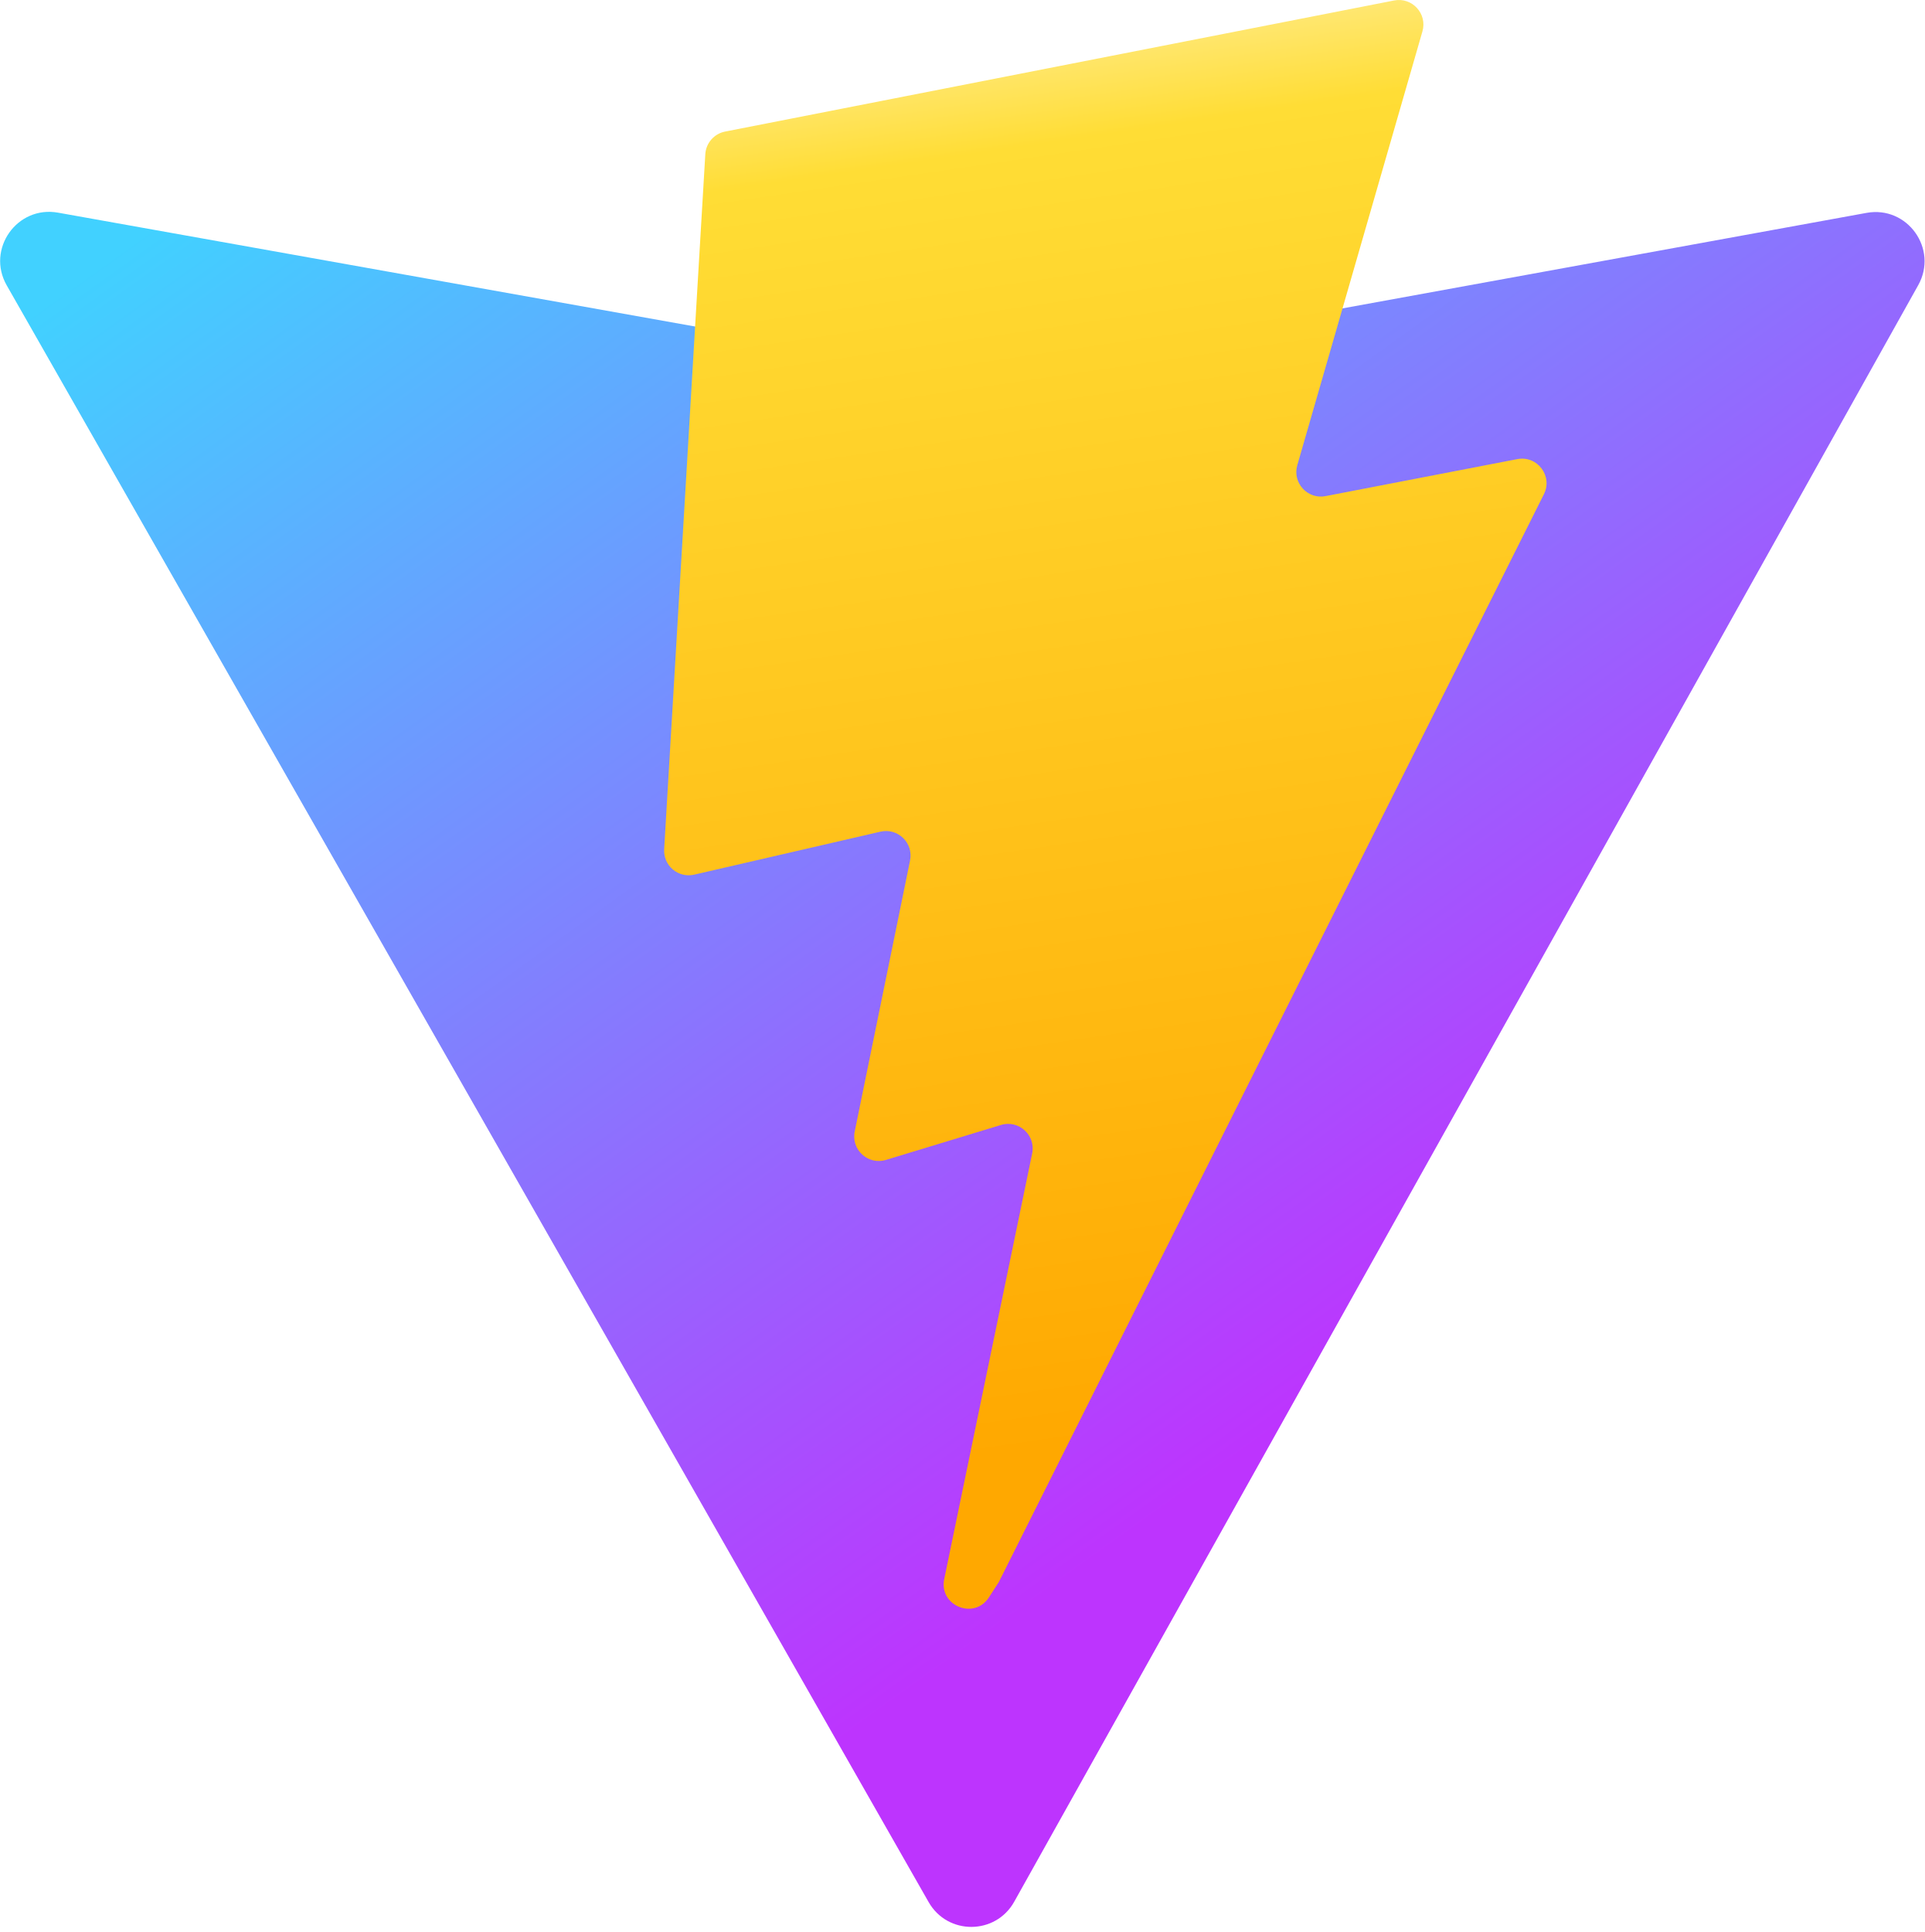
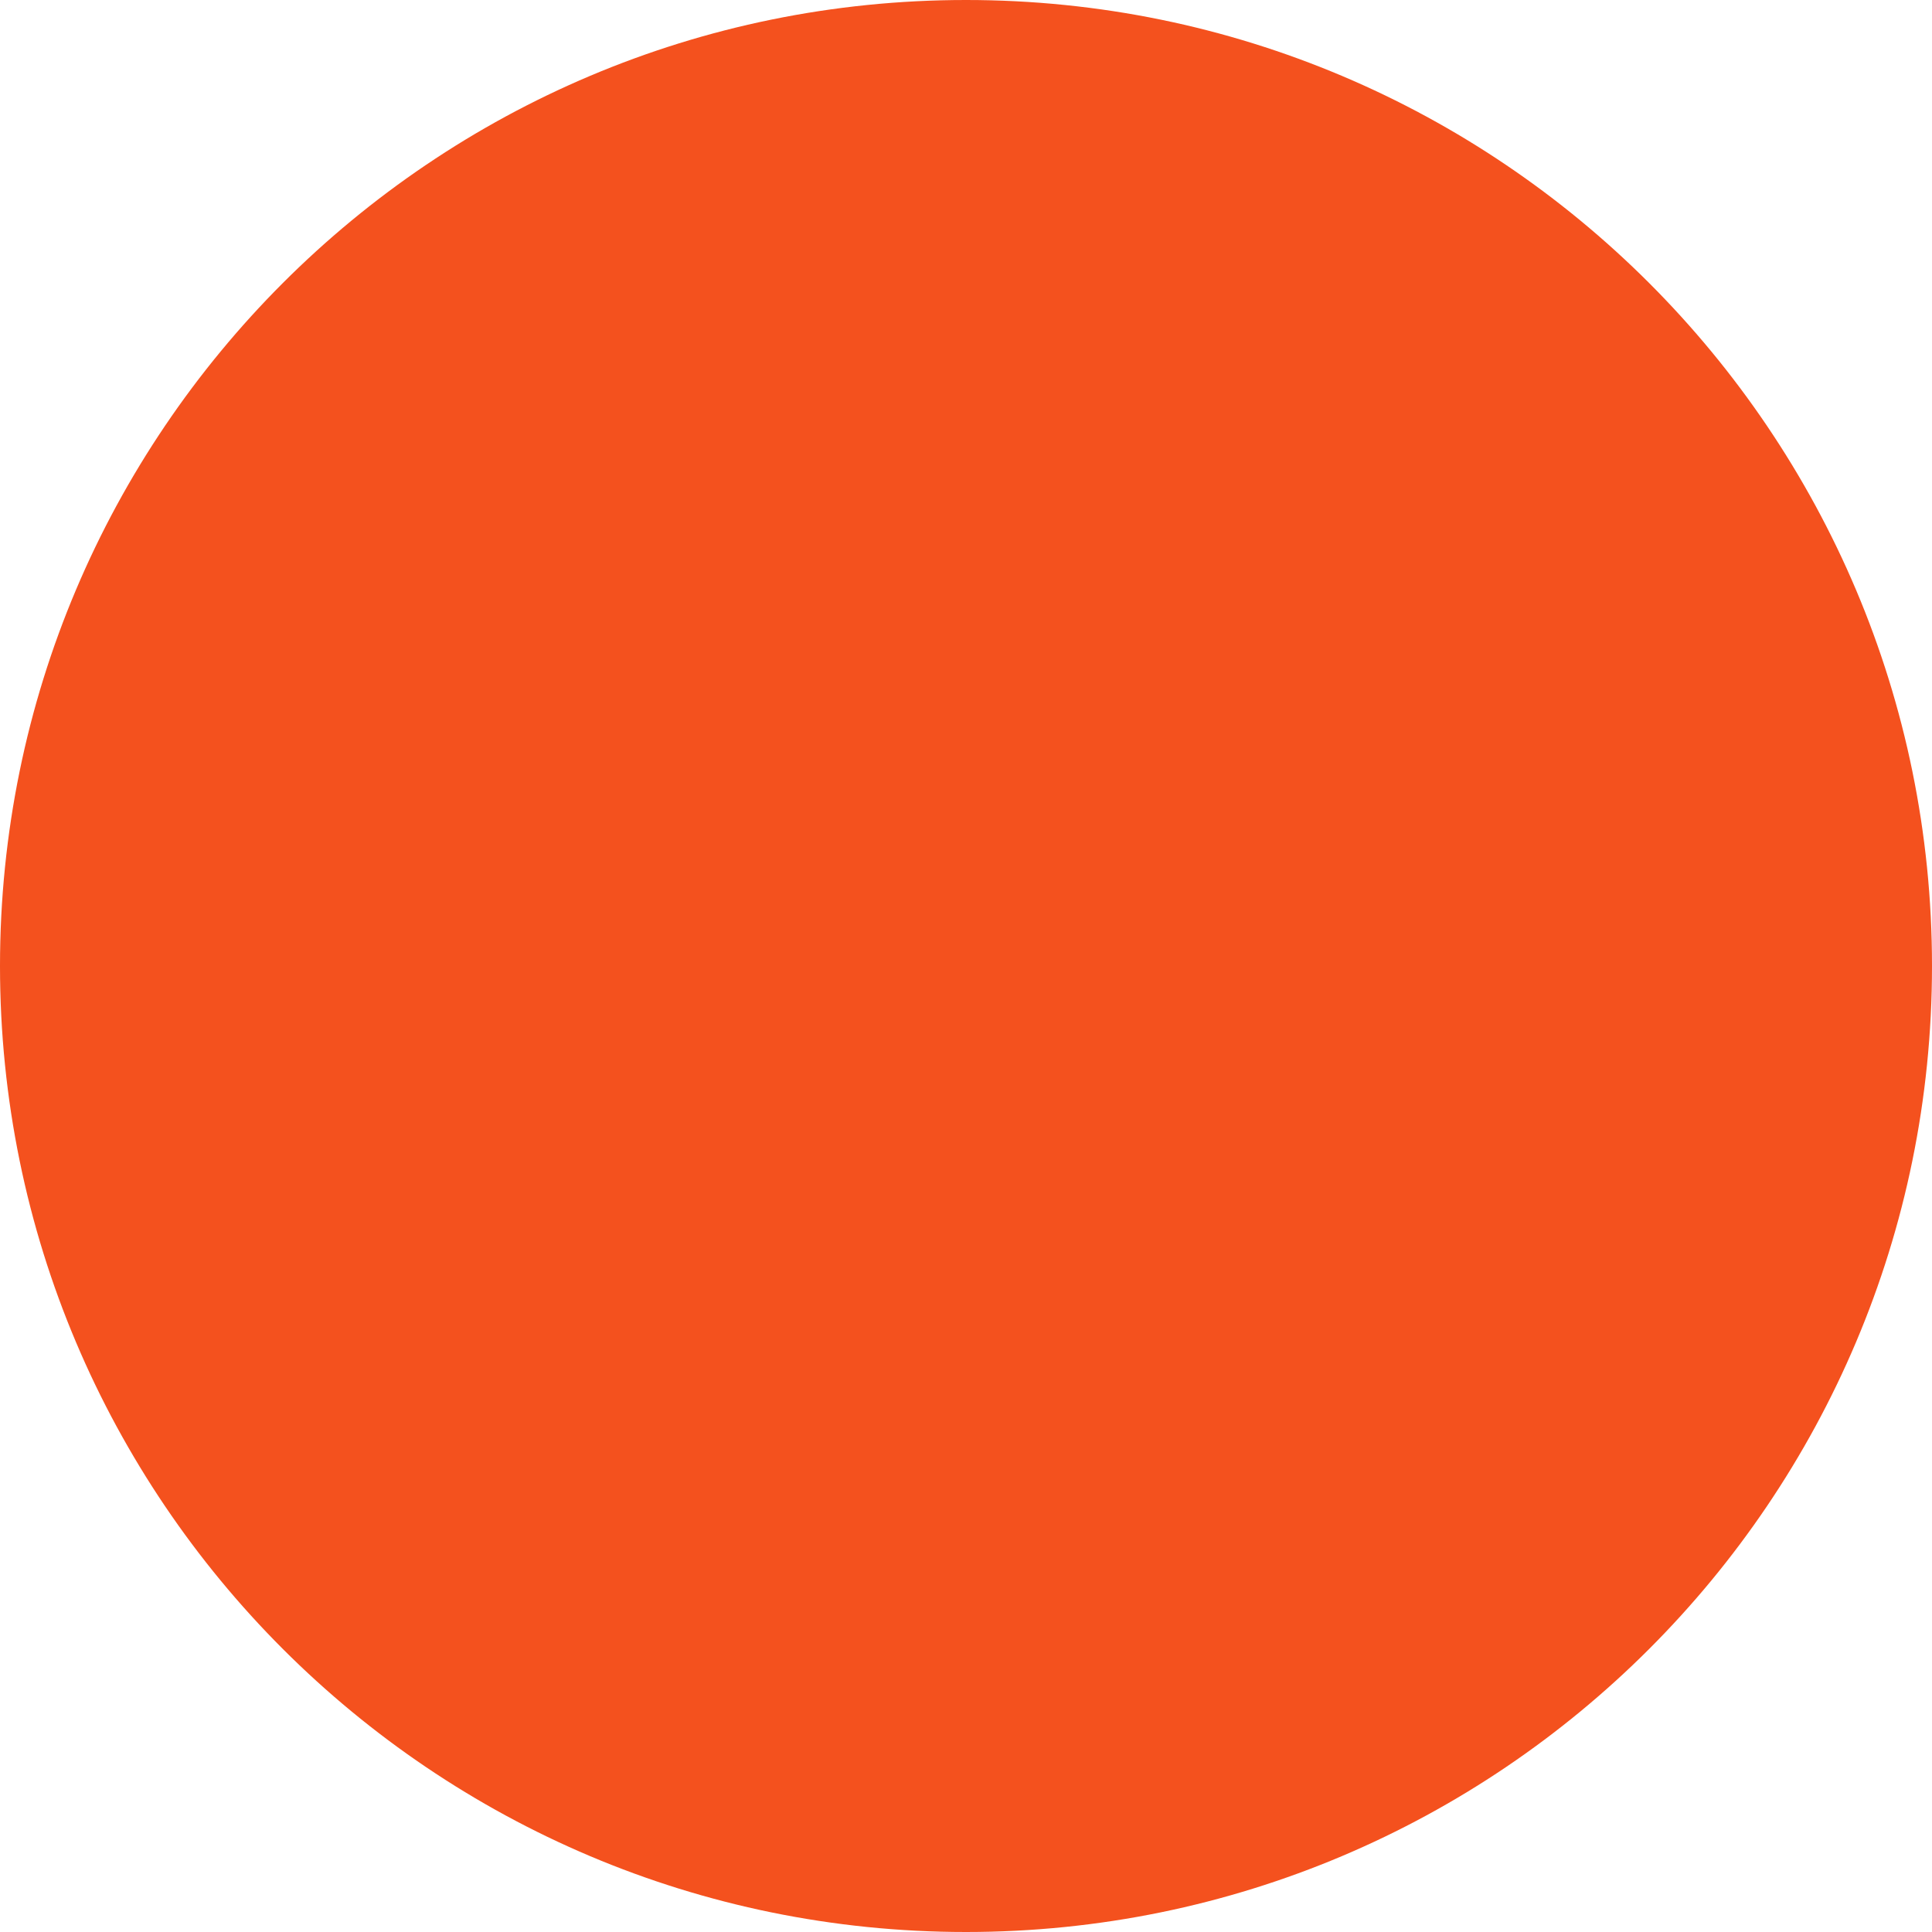
- <svg xmlns="http://www.w3.org/2000/svg" aria-hidden="true" role="img" class="iconify iconify--logos" width="31.88" height="32" preserveAspectRatio="xMidYMid meet" viewBox="0 0 256 257">
-   <defs>
-     <linearGradient id="IconifyId1813088fe1fbc01fb466" x1="-.828%" x2="57.636%" y1="7.652%" y2="78.411%">
-       <stop offset="0%" stop-color="#41D1FF" />
-       <stop offset="100%" stop-color="#BD34FE" />
-     </linearGradient>
-     <linearGradient id="IconifyId1813088fe1fbc01fb467" x1="43.376%" x2="50.316%" y1="2.242%" y2="89.03%">
-       <stop offset="0%" stop-color="#FFEA83" />
-       <stop offset="8.333%" stop-color="#FFDD35" />
-       <stop offset="100%" stop-color="#FFA800" />
-     </linearGradient>
-   </defs>
-   <path fill="url(#IconifyId1813088fe1fbc01fb466)" d="M255.153 37.938L134.897 252.976c-2.483 4.44-8.862 4.466-11.382.048L.875 37.958c-2.746-4.814 1.371-10.646 6.827-9.67l120.385 21.517a6.537 6.537 0 0 0 2.322-.004l117.867-21.483c5.438-.991 9.574 4.796 6.877 9.62Z" />
-   <path fill="url(#IconifyId1813088fe1fbc01fb467)" d="M185.432.063L96.44 17.501a3.268 3.268 0 0 0-2.634 3.014l-5.474 92.456a3.268 3.268 0 0 0 3.997 3.378l24.777-5.718c2.318-.535 4.413 1.507 3.936 3.838l-7.361 36.047c-.495 2.426 1.782 4.5 4.151 3.78l15.304-4.649c2.372-.72 4.652 1.36 4.15 3.788l-11.698 56.621c-.732 3.542 3.979 5.473 5.943 2.437l1.313-2.028l72.516-144.72c1.215-2.423-.88-5.186-3.54-4.672l-25.505 4.922c-2.396.462-4.435-1.77-3.759-4.114l16.646-57.705c.677-2.35-1.37-4.583-3.769-4.113Z" />
+ <svg xmlns="http://www.w3.org/2000/svg" width="31" height="31" viewBox="0 0 31 31" fill="none">
+   <circle cx="15.5" cy="15.5" r="15.5" fill="#F4511E" />
</svg>
